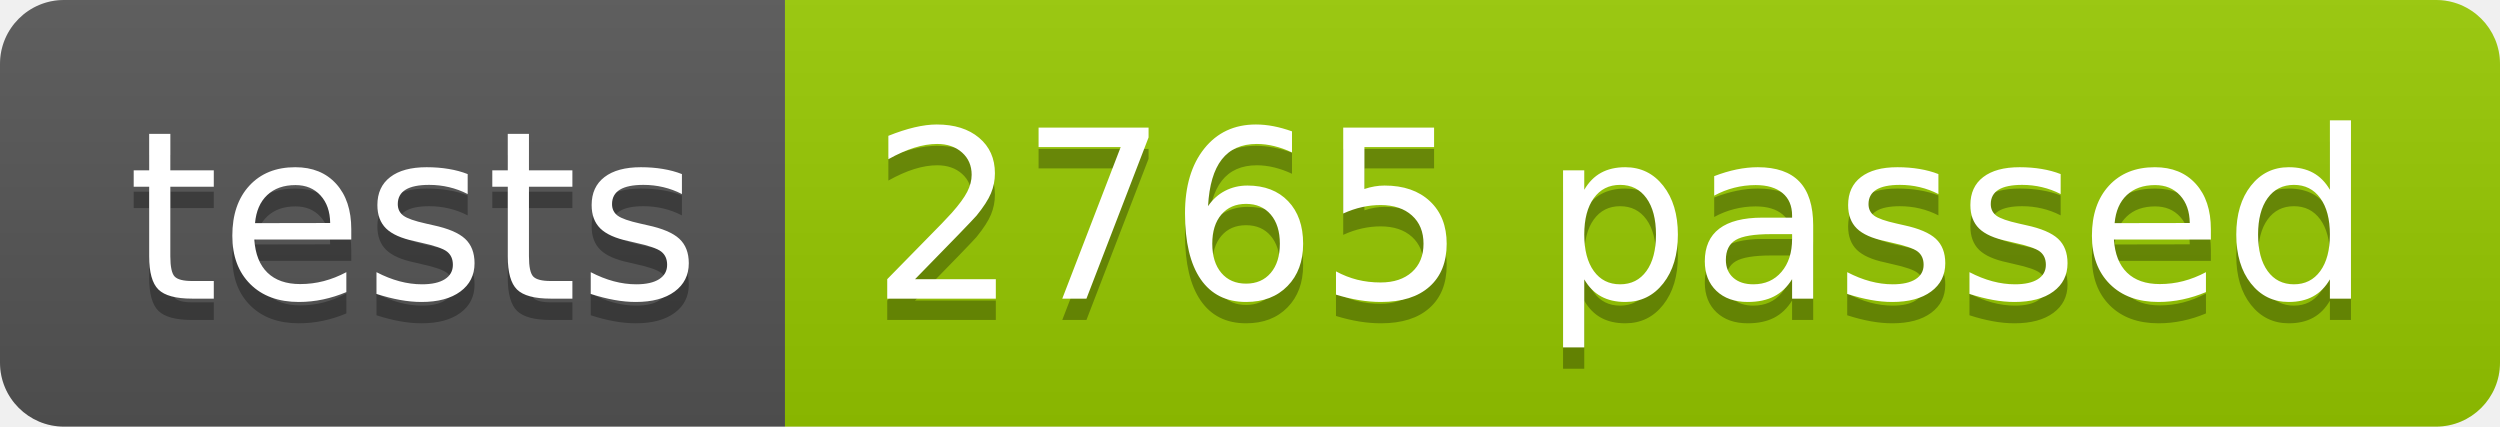
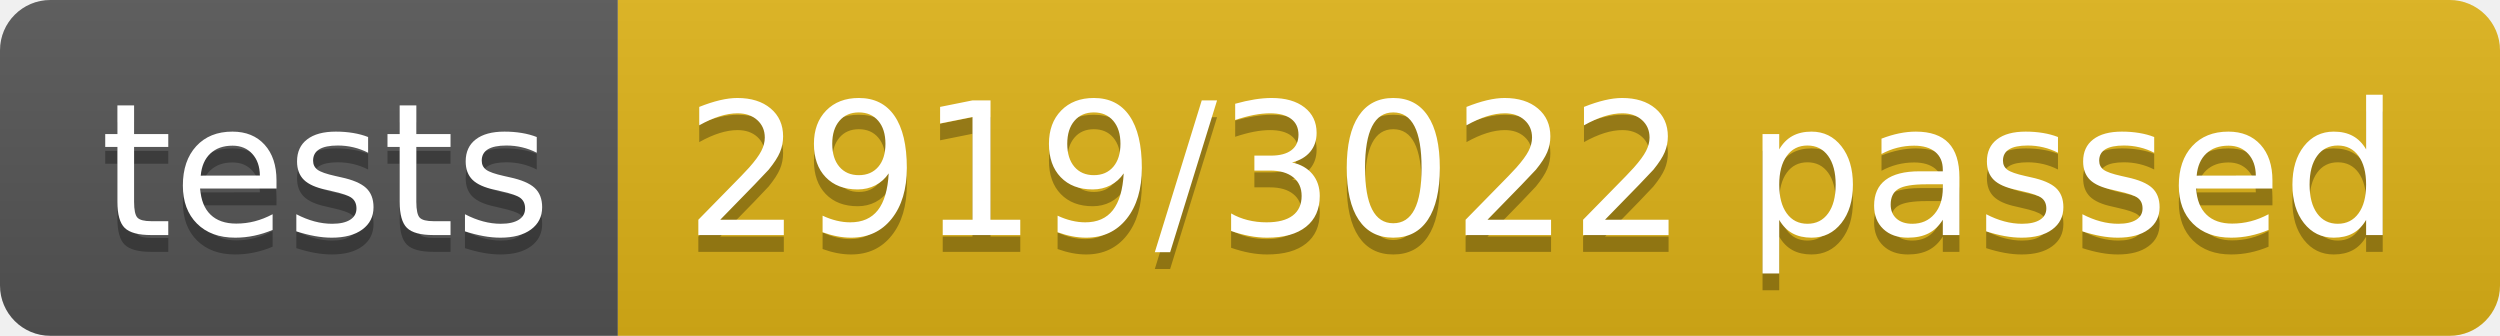
- <svg xmlns="http://www.w3.org/2000/svg" width="117.2" height="20">
+ <svg xmlns="http://www.w3.org/2000/svg" width="148.9" height="20">
  <linearGradient id="smooth" x2="0" y2="100%">
    <stop offset="0" stop-color="#bbb" stop-opacity=".1" />
    <stop offset="1" stop-opacity=".1" />
  </linearGradient>
  <clipPath id="round">
-     <rect width="117.2" height="20" rx="3" fill="#fff" />
+     <rect width="148.9" height="20" rx="3" fill="#fff" />
  </clipPath>
  <g clip-path="url(#round)">
    <rect width="36.8" height="20" fill="#555" />
-     <rect x="36.8" width="80.4" height="20" fill="#97CA00" />
-     <rect width="117.2" height="20" fill="url(#smooth)" />
+     <rect x="36.8" width="112.1" height="20" fill="#dfb317" />
+     <rect width="148.9" height="20" fill="url(#smooth)" />
  </g>
  <g fill="#fff" text-anchor="middle" font-family="DejaVu Sans,Verdana,Geneva,sans-serif" font-size="110">
    <text x="194.0" y="150" fill="#010101" fill-opacity=".3" transform="scale(0.1)" textLength="268.0" lengthAdjust="spacing">tests</text>
    <text x="194.0" y="140" transform="scale(0.1)" textLength="268.0" lengthAdjust="spacing">tests</text>
-     <text x="760.0" y="150" fill="#010101" fill-opacity=".3" transform="scale(0.1)" textLength="704.0" lengthAdjust="spacing">2765 passed</text>
-     <text x="760.0" y="140" transform="scale(0.1)" textLength="704.0" lengthAdjust="spacing">2765 passed</text>
+     <text x="918.5" y="150" fill="#010101" fill-opacity=".3" transform="scale(0.1)" textLength="1021.0" lengthAdjust="spacing">2919/3022 passed</text>
+     <text x="918.5" y="140" transform="scale(0.1)" textLength="1021.0" lengthAdjust="spacing">2919/3022 passed</text>
  </g>
</svg>
